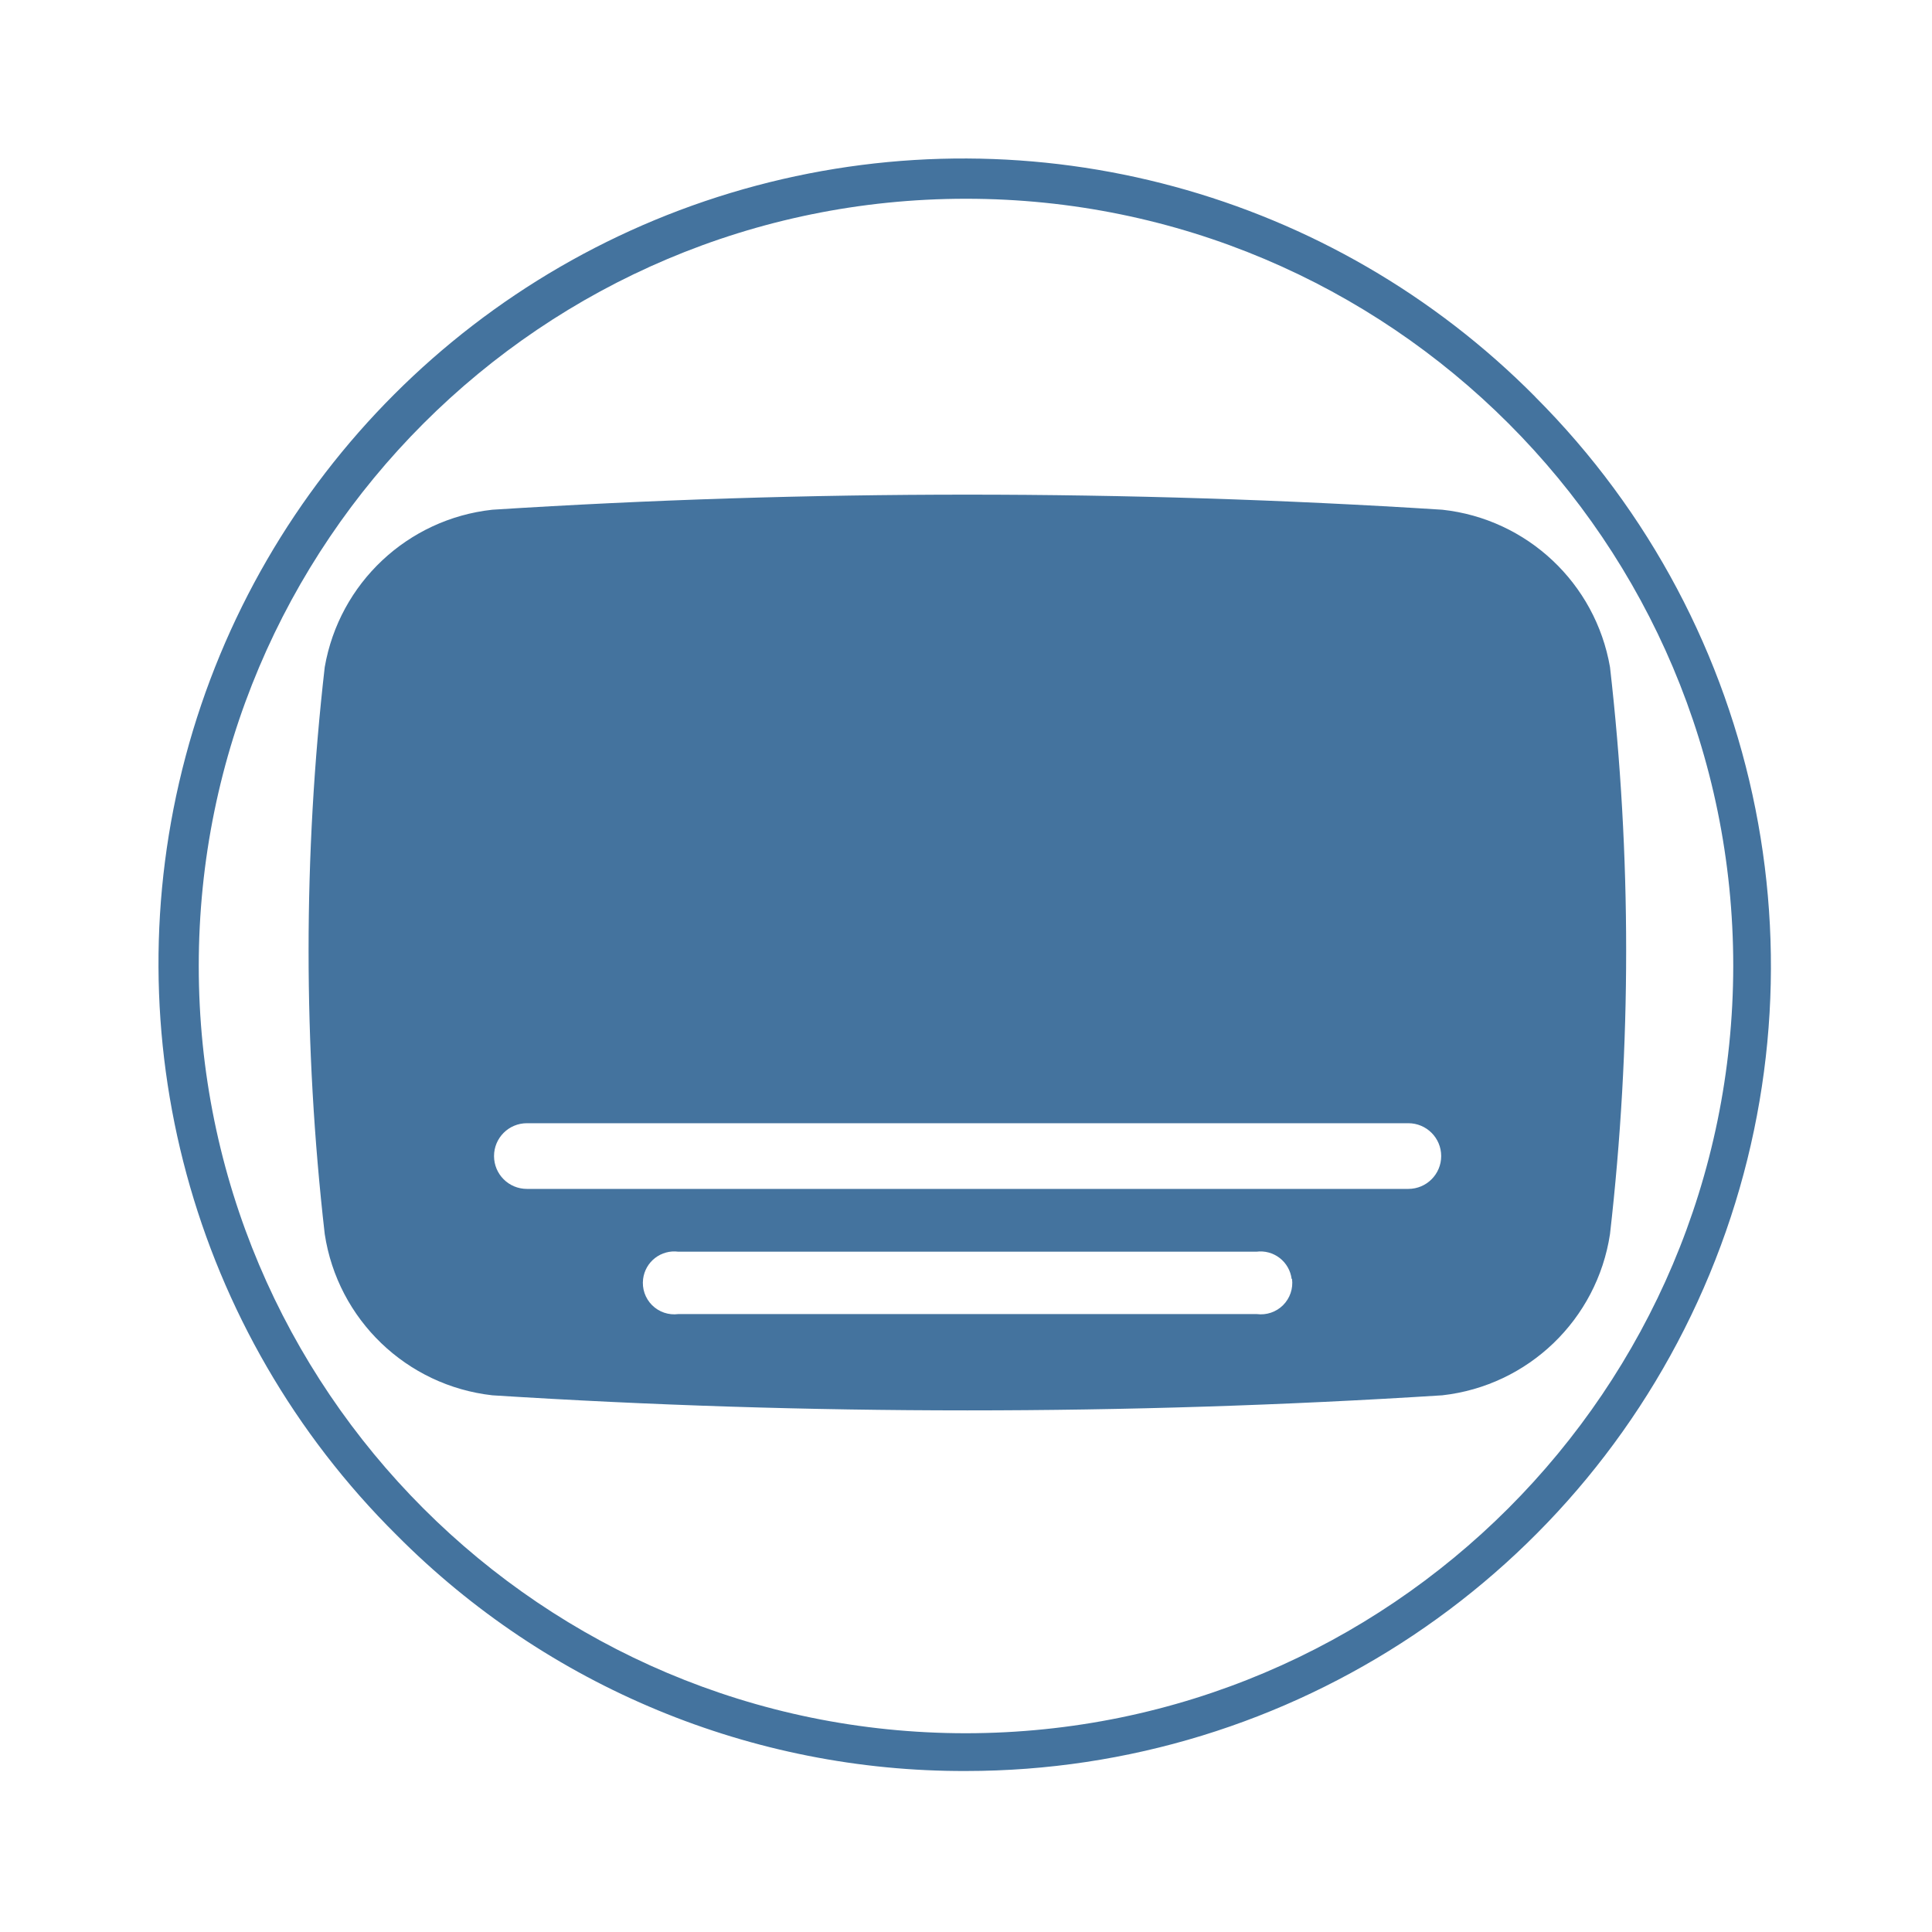
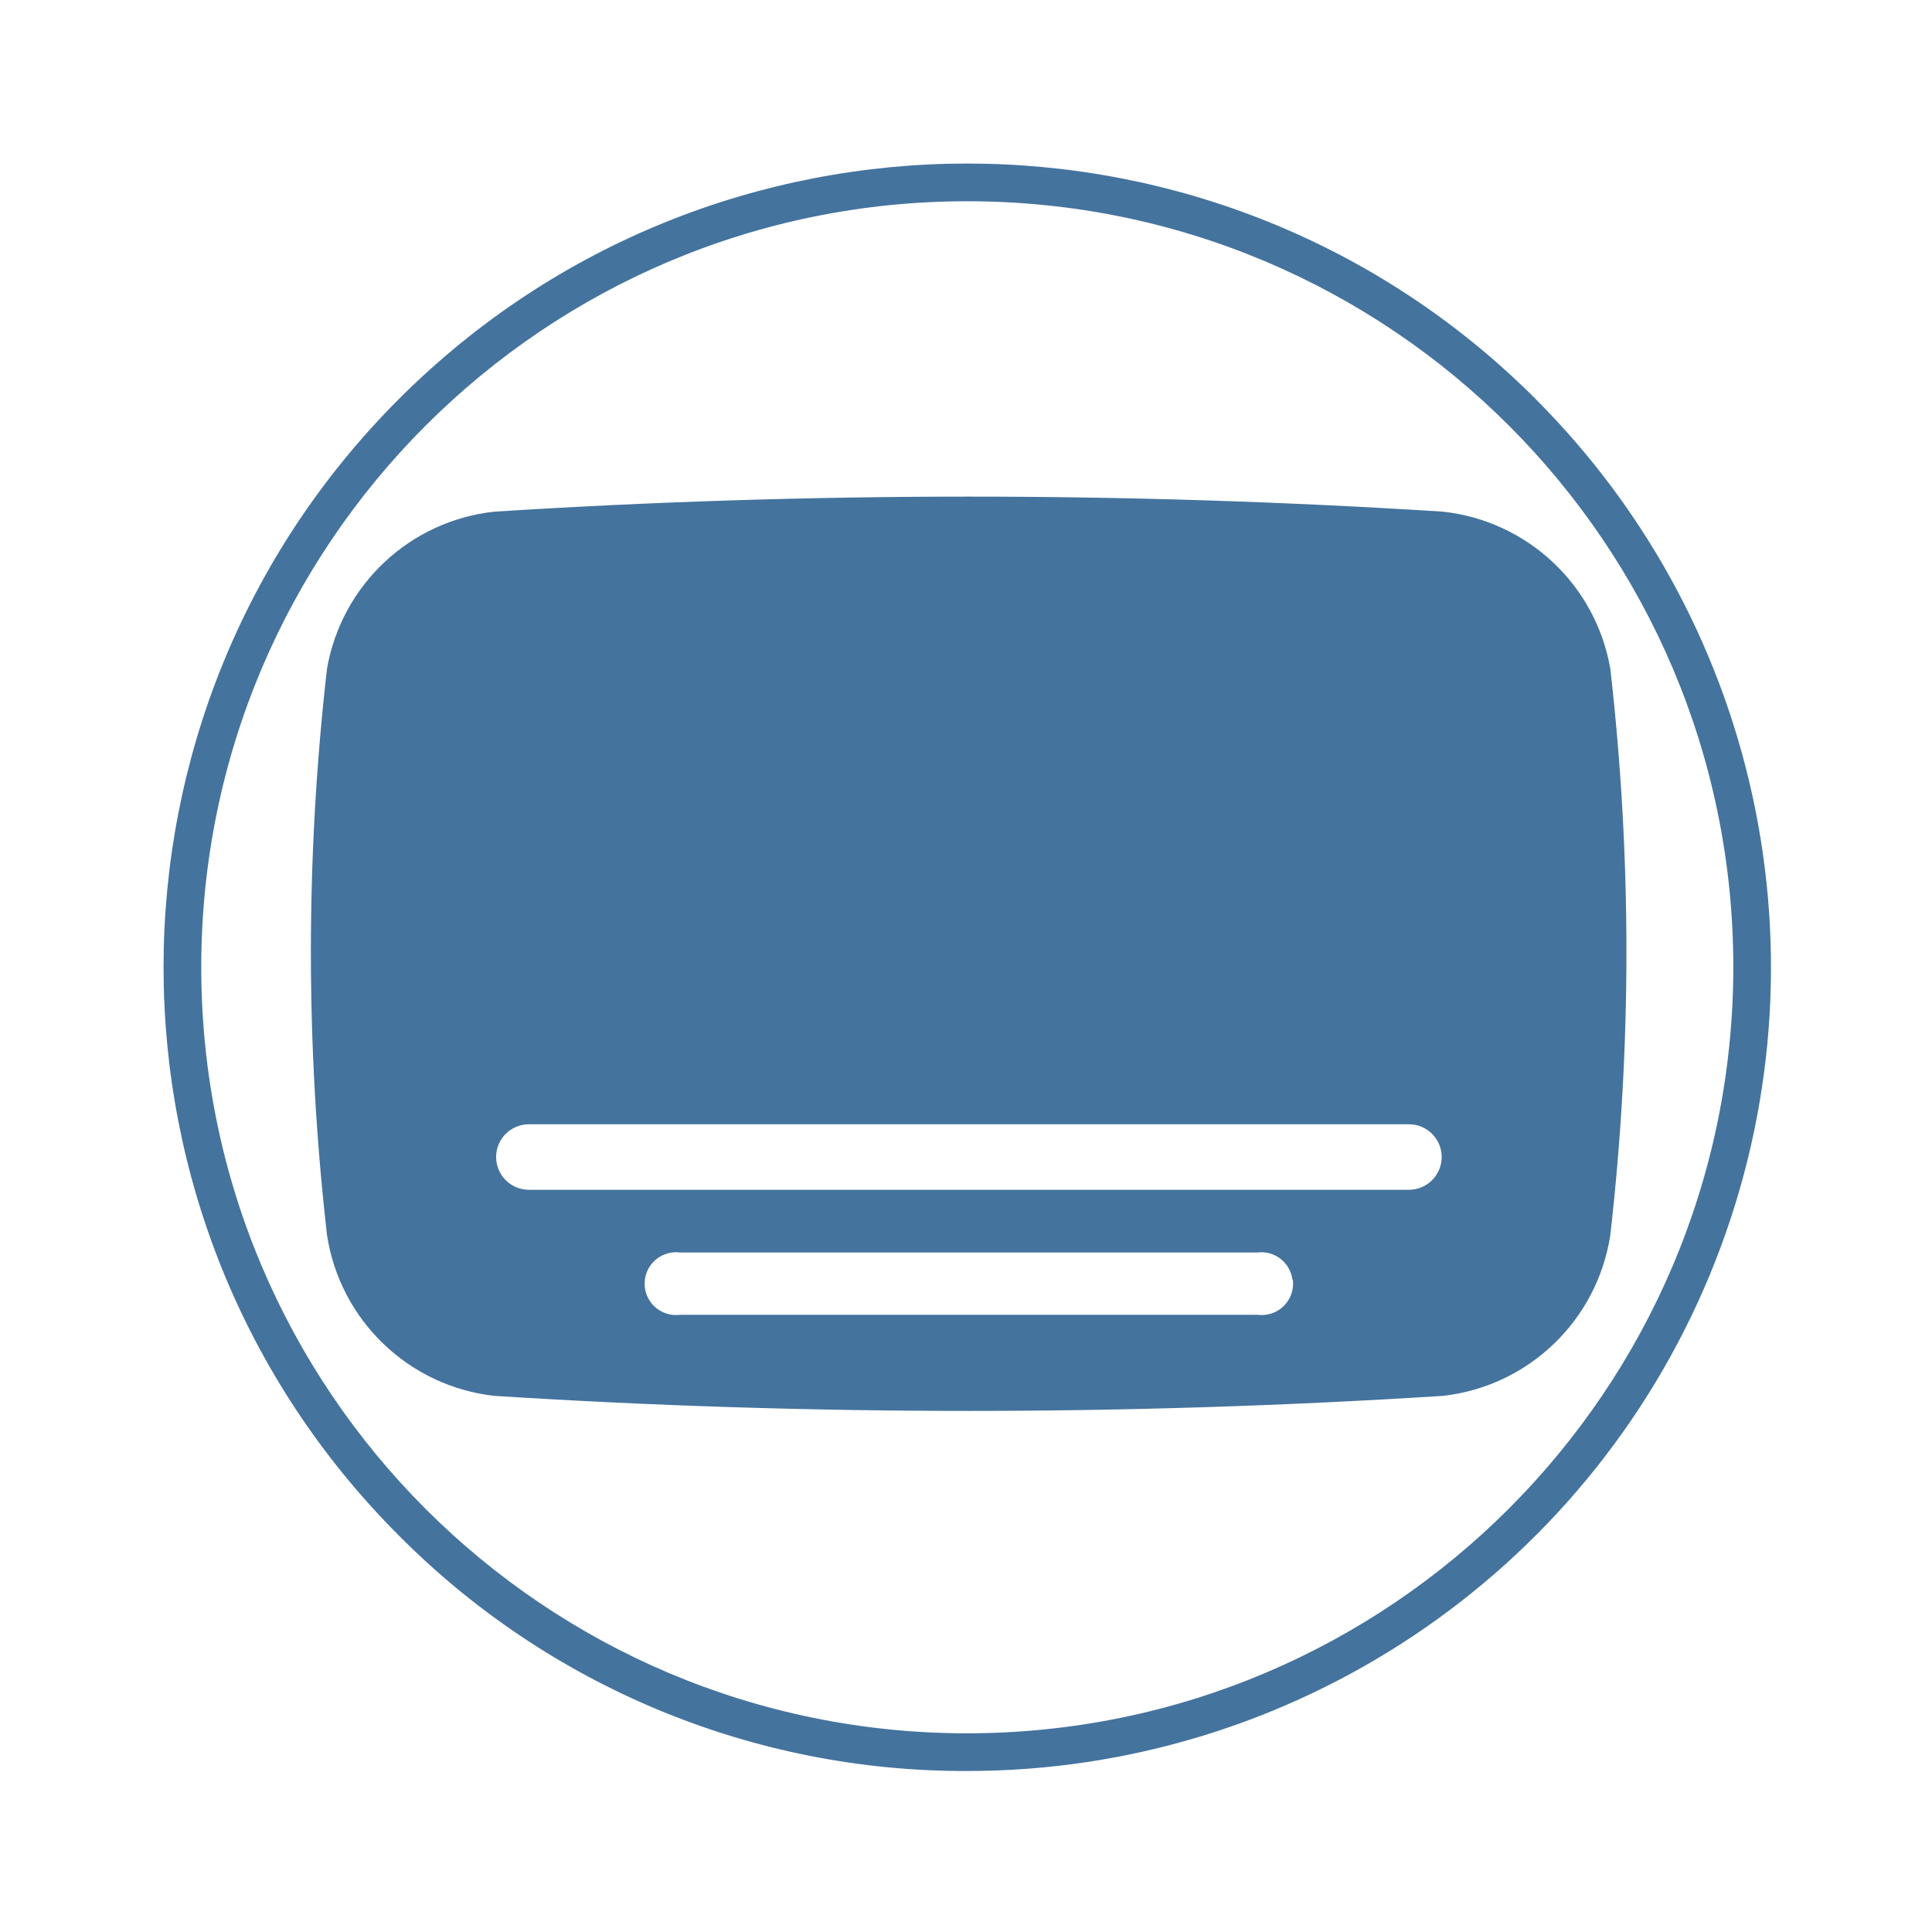
<svg xmlns="http://www.w3.org/2000/svg" viewBox="0 0 24 24">
-   <path fill="#44739e" d="M20 8.287a2.374 2.374 0 0 0-2.083-1.955 93 93 0 0 0-11.801 0 2.374 2.374 0 0 0-2.082 1.955 31 31 0 0 0 0 7.043 2.374 2.374 0 0 0 2.082 2.003 93 93 0 0 0 11.801 0A2.374 2.374 0 0 0 20 15.33a31 31 0 0 0 0-7.043m-3.95 7.6a.39.39 0 0 1-.437.437H8.426a.39.39 0 0 1-.437-.437.39.39 0 0 1 .437-.338h7.182a.39.39 0 0 1 .437.338Zm1.445-1.118H6.545a.391.391 0 0 1 0-.816h10.95a.391.391 0 0 1 0 .816m1.576-9.84A10 10 0 1 0 4.929 19.071 9.92 9.92 0 0 0 12 22a10 10 0 0 0 7.07-17.071ZM12 21.531A9.531 9.531 0 1 1 21.531 12 9.54 9.54 0 0 1 12 21.531" />
+   <path fill="#44739e" d="M20.004 8.308a2.37 2.37 0 0 0-2.08-1.952 93 93 0 0 0-11.783 0 2.37 2.37 0 0 0-2.079 1.952 31 31 0 0 0 0 7.032 2.37 2.37 0 0 0 2.079 2 93 93 0 0 0 11.783 0 2.37 2.37 0 0 0 2.08-2 31 31 0 0 0 0-7.032m-3.944 7.588a.39.39 0 0 1-.437.437H8.448a.39.39 0 0 1-.437-.437.39.39 0 0 1 .437-.337h7.17a.39.39 0 0 1 .437.337Zm1.442-1.116H6.57a.39.39 0 0 1 0-.814h10.932a.39.39 0 0 1 0 .814m1.574-9.824a9.984 9.984 0 1 0-14.12 14.12A9.9 9.9 0 0 0 12.016 22a9.984 9.984 0 0 0 7.059-17.044Zm-7.06 16.576a9.516 9.516 0 1 1 9.516-9.516 9.525 9.525 0 0 1-9.516 9.516" />
</svg>
